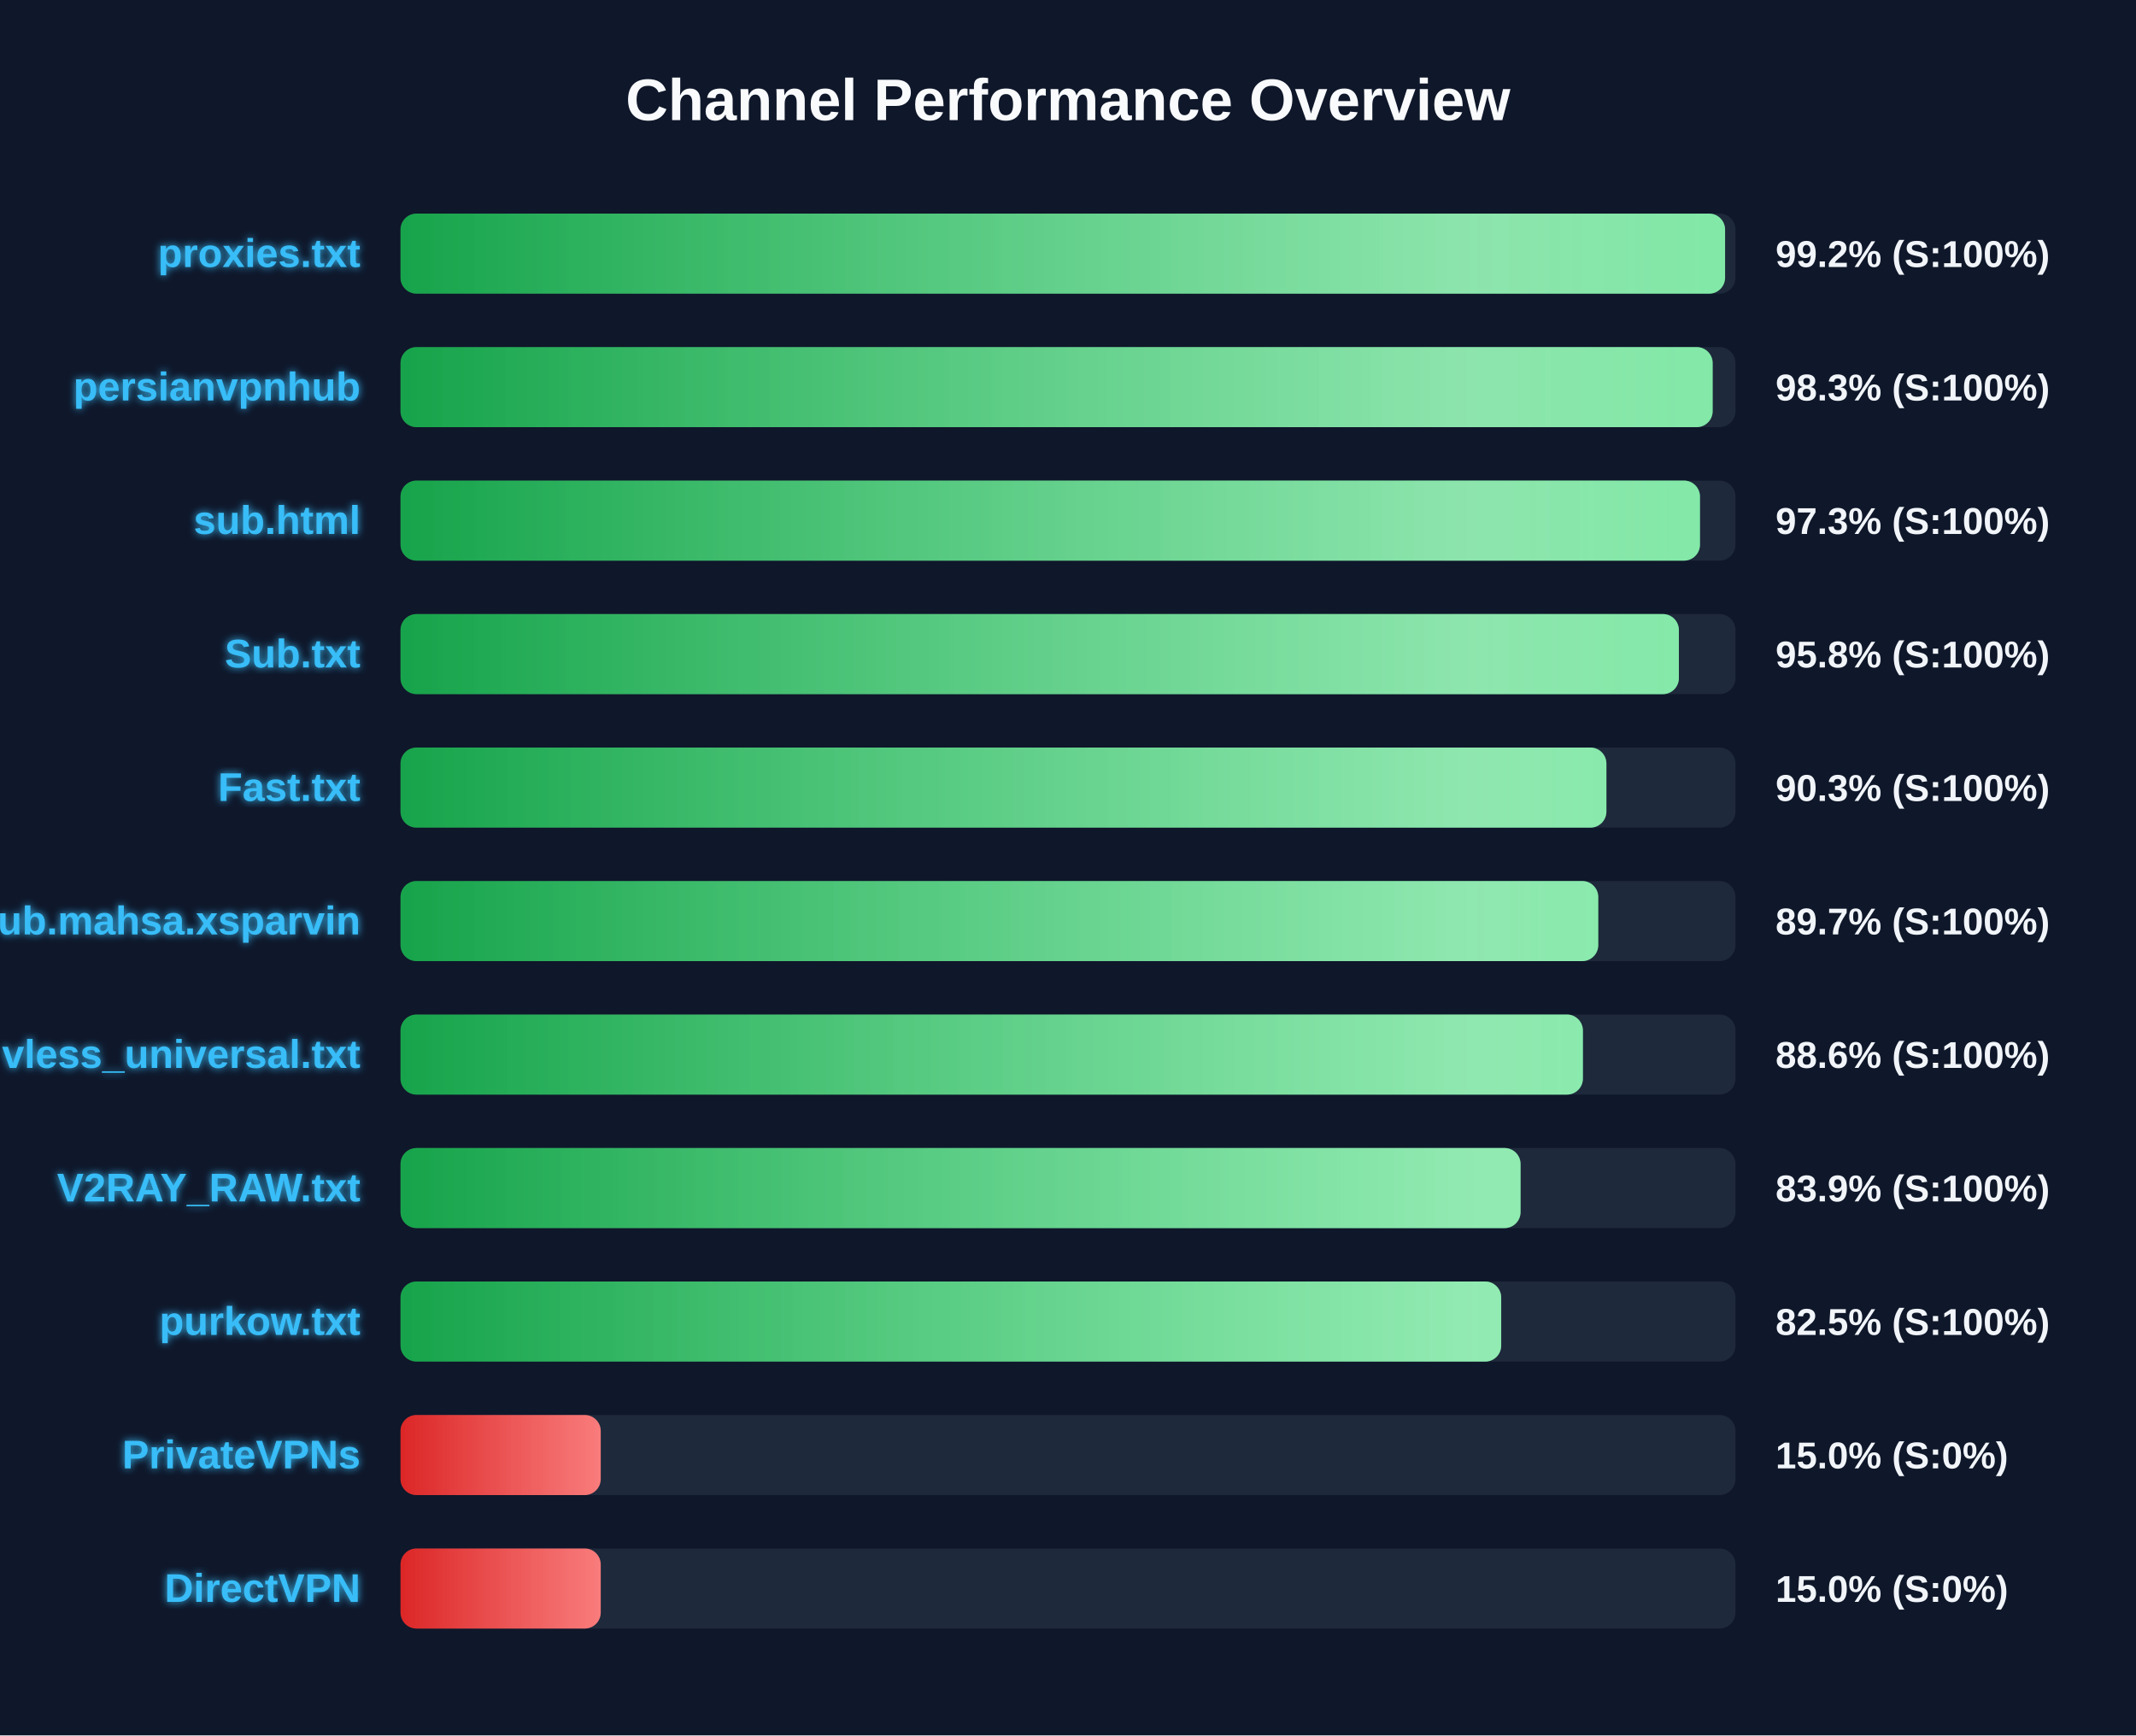
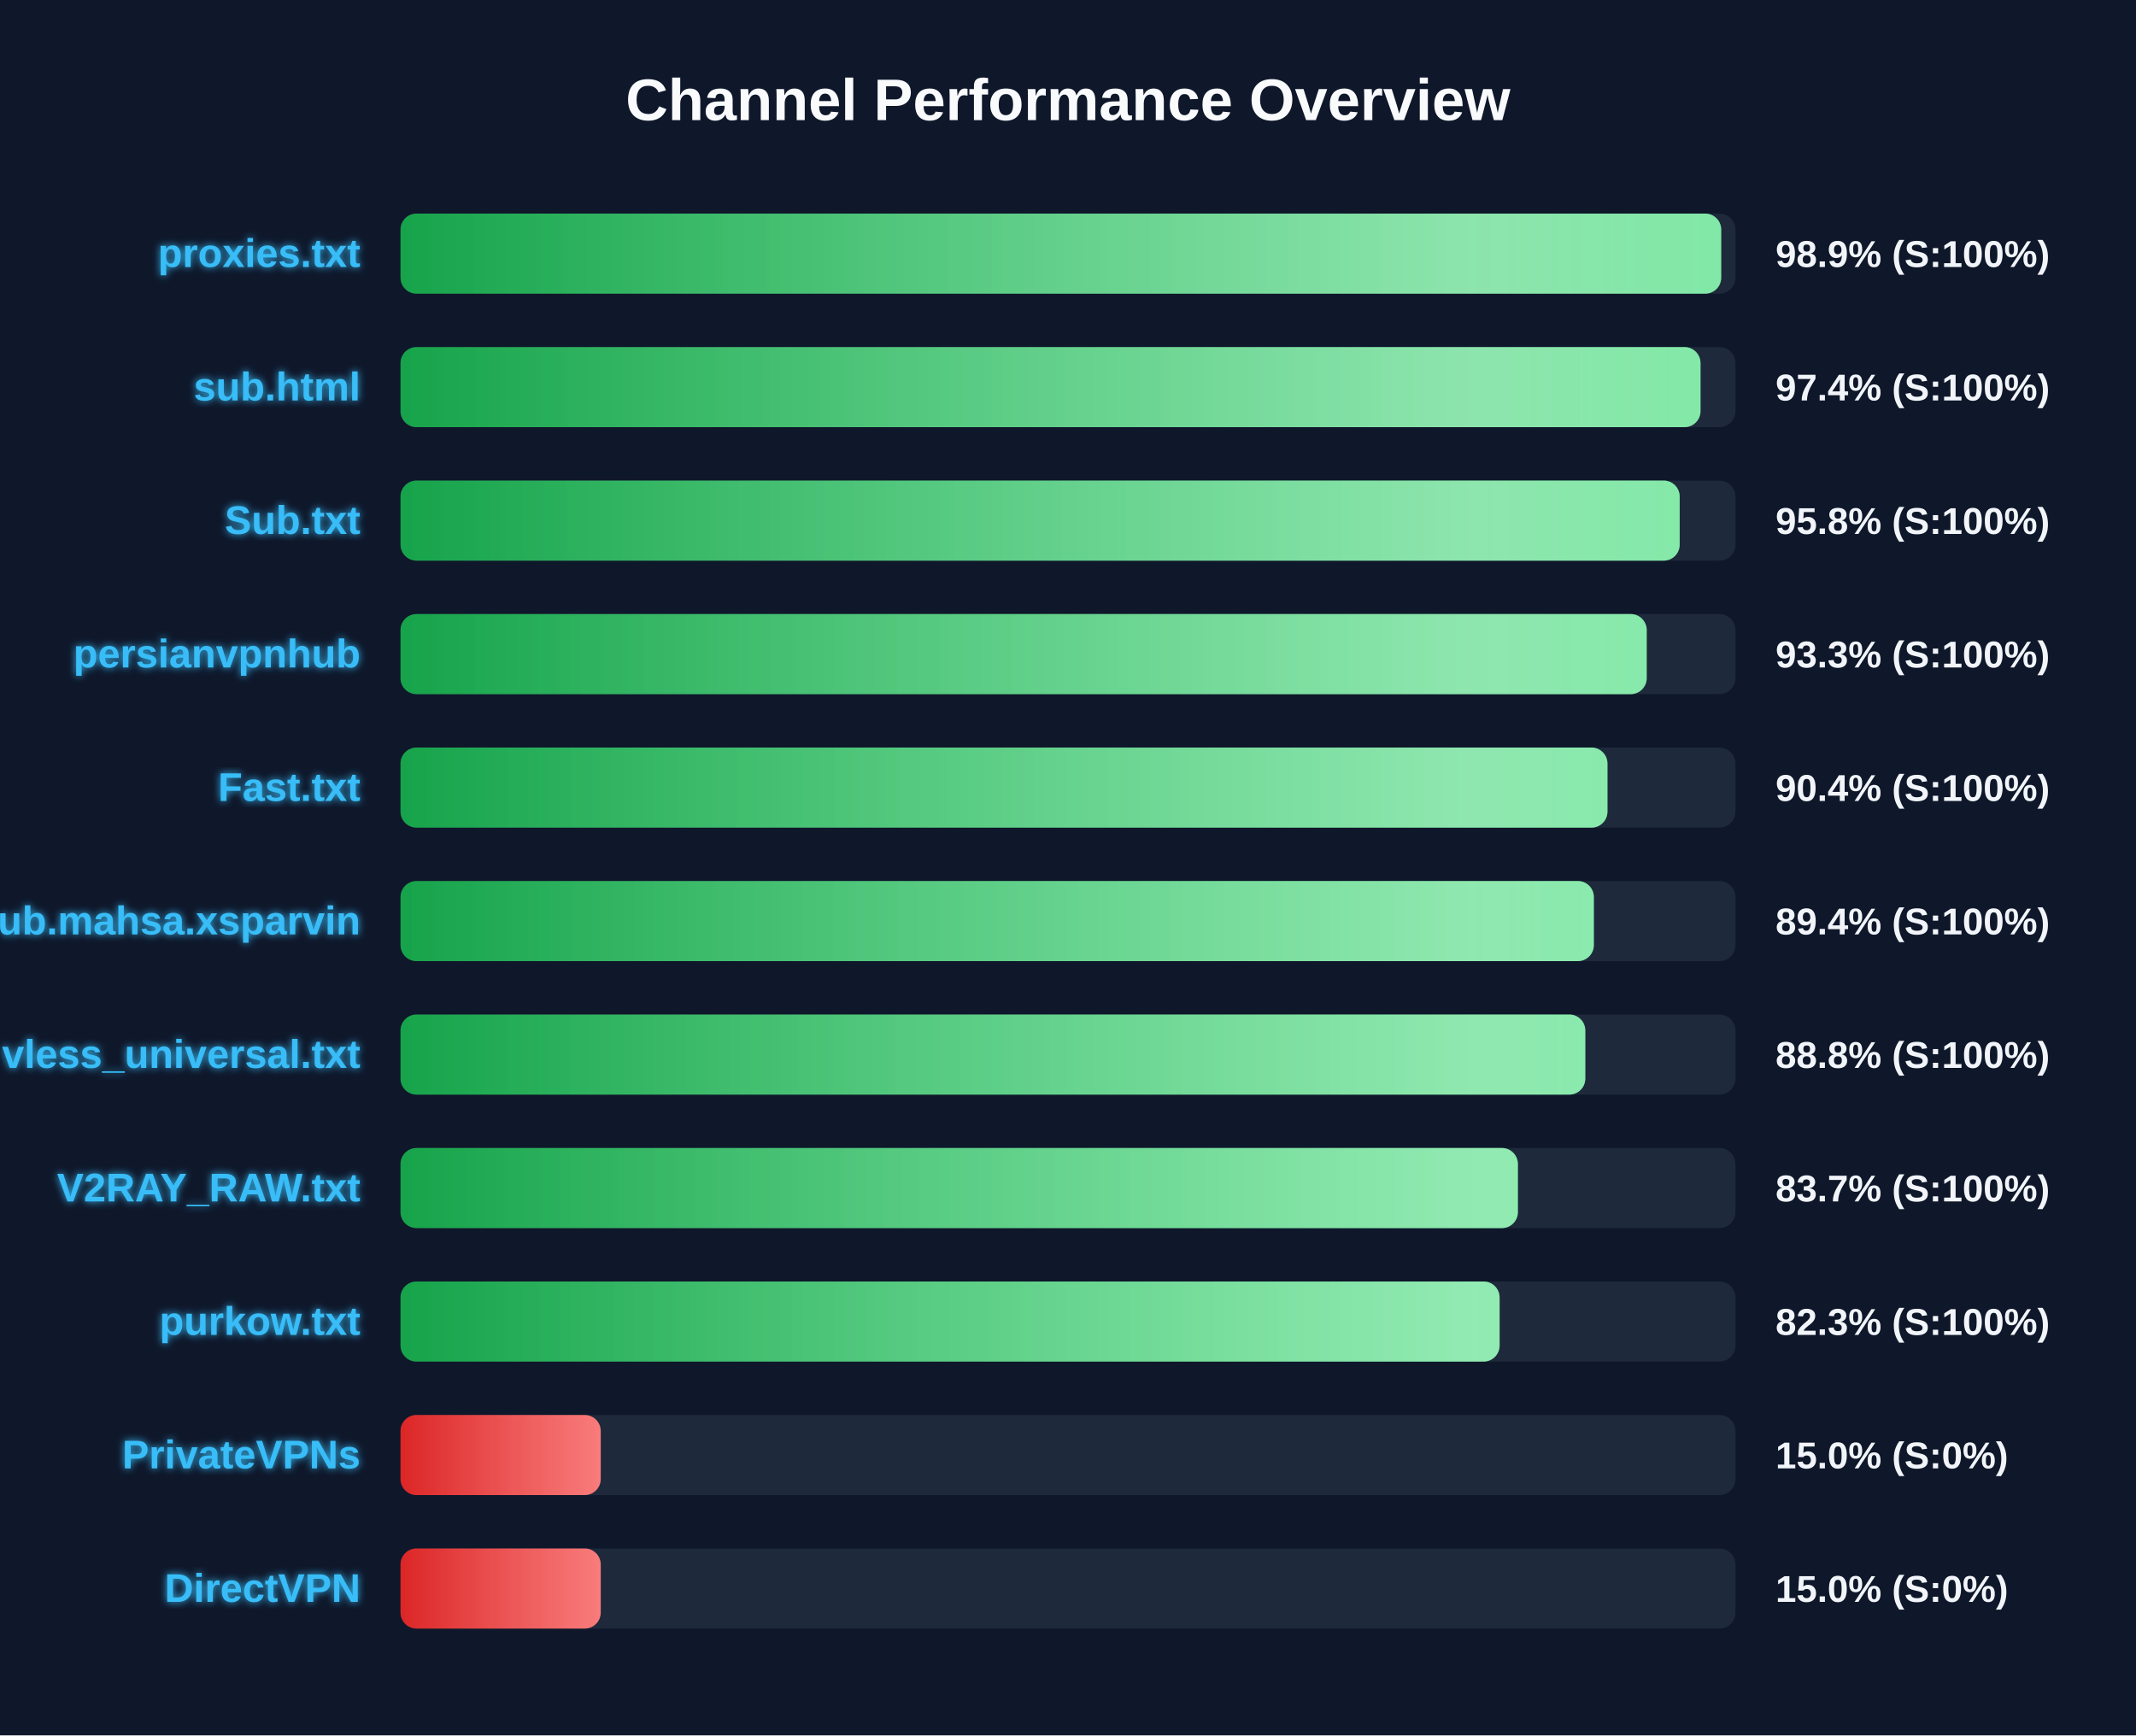
<svg xmlns="http://www.w3.org/2000/svg" width="800" height="650" version="1.1">
  <defs>
    <linearGradient id="grad-green" x1="0%" y1="0%" x2="100%" y2="0%">
      <stop offset="0%" stop-color="#16a34a" />
      <stop offset="100%" stop-color="#4ade80" />
    </linearGradient>
    <linearGradient id="grad-yellow" x1="0%" y1="0%" x2="100%" y2="0%">
      <stop offset="0%" stop-color="#ca8a04" />
      <stop offset="100%" stop-color="#fde047" />
    </linearGradient>
    <linearGradient id="grad-red" x1="0%" y1="0%" x2="100%" y2="0%">
      <stop offset="0%" stop-color="#dc2626" />
      <stop offset="100%" stop-color="#f87171" />
    </linearGradient>
    <linearGradient id="shimmer" x1="0%" y1="0%" x2="100%" y2="0%">
      <stop offset="0%" stop-color="rgba(255,255,255,0)" />
      <stop offset="50%" stop-color="rgba(255,255,255,0.4)" />
      <stop offset="100%" stop-color="rgba(255,255,255,0)" />
    </linearGradient>
    <filter id="glow" x="-20%" y="-20%" width="140%" height="140%">
      <feGaussianBlur stdDeviation="1.5" result="blur" />
      <feComposite in="SourceGraphic" in2="blur" operator="over" />
    </filter>
  </defs>
  <style>
        .bg-rect { fill: #0f172a; }
        .title { font: bold 22px 'Segoe UI', Arial, sans-serif; fill: #f8fafc; }
        .row { font: bold 15px 'Segoe UI', Arial, sans-serif; fill: #38bdf8; filter: url(#glow); }
        .score { font: bold 14px 'Segoe UI', Arial, sans-serif; fill: #f1f5f9; }
        @keyframes shimmer-anim {
            0% { transform: translateX(-100%); }
            100% { transform: translateX(200%); }
        }
        .shimmer-rect {
            animation: shimmer-anim 2.5s infinite linear;
        }
    </style>
  <rect width="100%" height="100%" class="bg-rect" />
  <text x="400" y="45" text-anchor="middle" class="title">Channel Performance Overview</text>
  <rect x="150" y="80" width="500" height="30" fill="#1e293b" rx="6" />
  <clipPath id="clip-0">
-     <rect x="150" y="80" width="496.1" height="30" rx="6" />
+     <rect x="150" y="80" width="494.65" height="30" rx="6" />
  </clipPath>
-   <rect x="150" y="80" width="496.1" height="30" fill="url(#grad-green)" rx="6" />
+   <rect x="150" y="80" width="494.65" height="30" fill="url(#grad-green)" rx="6" />
  <g clip-path="url(#clip-0)">
    <rect x="150" y="80" width="100%" height="30" fill="url(#shimmer)" class="shimmer-rect" />
  </g>
  <text x="135" y="100" text-anchor="end" class="row">proxies.txt</text>
-   <text x="665" y="100" text-anchor="start" class="score">99.2% (S:100%)</text>
+   <text x="665" y="100" text-anchor="start" class="score">98.9% (S:100%)</text>
  <rect x="150" y="130" width="500" height="30" fill="#1e293b" rx="6" />
  <clipPath id="clip-1">
-     <rect x="150" y="130" width="491.45" height="30" rx="6" />
+     <rect x="150" y="130" width="486.9" height="30" rx="6" />
  </clipPath>
-   <rect x="150" y="130" width="491.45" height="30" fill="url(#grad-green)" rx="6" />
+   <rect x="150" y="130" width="486.9" height="30" fill="url(#grad-green)" rx="6" />
  <g clip-path="url(#clip-1)">
    <rect x="150" y="130" width="100%" height="30" fill="url(#shimmer)" class="shimmer-rect" />
  </g>
-   <text x="135" y="150" text-anchor="end" class="row">persianvpnhub</text>
-   <text x="665" y="150" text-anchor="start" class="score">98.3% (S:100%)</text>
+   <text x="135" y="150" text-anchor="end" class="row">sub.html</text>
+   <text x="665" y="150" text-anchor="start" class="score">97.4% (S:100%)</text>
  <rect x="150" y="180" width="500" height="30" fill="#1e293b" rx="6" />
  <clipPath id="clip-2">
-     <rect x="150" y="180" width="486.7" height="30" rx="6" />
+     <rect x="150" y="180" width="479.1" height="30" rx="6" />
  </clipPath>
-   <rect x="150" y="180" width="486.7" height="30" fill="url(#grad-green)" rx="6" />
+   <rect x="150" y="180" width="479.1" height="30" fill="url(#grad-green)" rx="6" />
  <g clip-path="url(#clip-2)">
    <rect x="150" y="180" width="100%" height="30" fill="url(#shimmer)" class="shimmer-rect" />
  </g>
-   <text x="135" y="200" text-anchor="end" class="row">sub.html</text>
-   <text x="665" y="200" text-anchor="start" class="score">97.3% (S:100%)</text>
+   <text x="135" y="200" text-anchor="end" class="row">Sub.txt</text>
+   <text x="665" y="200" text-anchor="start" class="score">95.8% (S:100%)</text>
  <rect x="150" y="230" width="500" height="30" fill="#1e293b" rx="6" />
  <clipPath id="clip-3">
-     <rect x="150" y="230" width="478.8" height="30" rx="6" />
+     <rect x="150" y="230" width="466.75" height="30" rx="6" />
  </clipPath>
-   <rect x="150" y="230" width="478.8" height="30" fill="url(#grad-green)" rx="6" />
+   <rect x="150" y="230" width="466.75" height="30" fill="url(#grad-green)" rx="6" />
  <g clip-path="url(#clip-3)">
    <rect x="150" y="230" width="100%" height="30" fill="url(#shimmer)" class="shimmer-rect" />
  </g>
-   <text x="135" y="250" text-anchor="end" class="row">Sub.txt</text>
-   <text x="665" y="250" text-anchor="start" class="score">95.8% (S:100%)</text>
+   <text x="135" y="250" text-anchor="end" class="row">persianvpnhub</text>
+   <text x="665" y="250" text-anchor="start" class="score">93.3% (S:100%)</text>
  <rect x="150" y="280" width="500" height="30" fill="#1e293b" rx="6" />
  <clipPath id="clip-4">
-     <rect x="150" y="280" width="451.65" height="30" rx="6" />
+     <rect x="150" y="280" width="452.05" height="30" rx="6" />
  </clipPath>
-   <rect x="150" y="280" width="451.65" height="30" fill="url(#grad-green)" rx="6" />
+   <rect x="150" y="280" width="452.05" height="30" fill="url(#grad-green)" rx="6" />
  <g clip-path="url(#clip-4)">
    <rect x="150" y="280" width="100%" height="30" fill="url(#shimmer)" class="shimmer-rect" />
  </g>
  <text x="135" y="300" text-anchor="end" class="row">Fast.txt</text>
-   <text x="665" y="300" text-anchor="start" class="score">90.3% (S:100%)</text>
+   <text x="665" y="300" text-anchor="start" class="score">90.4% (S:100%)</text>
  <rect x="150" y="330" width="500" height="30" fill="#1e293b" rx="6" />
  <clipPath id="clip-5">
-     <rect x="150" y="330" width="448.6" height="30" rx="6" />
+     <rect x="150" y="330" width="446.95" height="30" rx="6" />
  </clipPath>
-   <rect x="150" y="330" width="448.6" height="30" fill="url(#grad-green)" rx="6" />
+   <rect x="150" y="330" width="446.95" height="30" fill="url(#grad-green)" rx="6" />
  <g clip-path="url(#clip-5)">
    <rect x="150" y="330" width="100%" height="30" fill="url(#shimmer)" class="shimmer-rect" />
  </g>
  <text x="135" y="350" text-anchor="end" class="row">Sub.mahsa.xsparvin</text>
-   <text x="665" y="350" text-anchor="start" class="score">89.7% (S:100%)</text>
+   <text x="665" y="350" text-anchor="start" class="score">89.4% (S:100%)</text>
  <rect x="150" y="380" width="500" height="30" fill="#1e293b" rx="6" />
  <clipPath id="clip-6">
-     <rect x="150" y="380" width="442.85" height="30" rx="6" />
+     <rect x="150" y="380" width="443.75" height="30" rx="6" />
  </clipPath>
-   <rect x="150" y="380" width="442.85" height="30" fill="url(#grad-green)" rx="6" />
+   <rect x="150" y="380" width="443.75" height="30" fill="url(#grad-green)" rx="6" />
  <g clip-path="url(#clip-6)">
    <rect x="150" y="380" width="100%" height="30" fill="url(#shimmer)" class="shimmer-rect" />
  </g>
  <text x="135" y="400" text-anchor="end" class="row">vless_universal.txt</text>
-   <text x="665" y="400" text-anchor="start" class="score">88.6% (S:100%)</text>
+   <text x="665" y="400" text-anchor="start" class="score">88.8% (S:100%)</text>
  <rect x="150" y="430" width="500" height="30" fill="#1e293b" rx="6" />
  <clipPath id="clip-7">
-     <rect x="150" y="430" width="419.5" height="30" rx="6" />
+     <rect x="150" y="430" width="418.5" height="30" rx="6" />
  </clipPath>
-   <rect x="150" y="430" width="419.5" height="30" fill="url(#grad-green)" rx="6" />
+   <rect x="150" y="430" width="418.5" height="30" fill="url(#grad-green)" rx="6" />
  <g clip-path="url(#clip-7)">
    <rect x="150" y="430" width="100%" height="30" fill="url(#shimmer)" class="shimmer-rect" />
  </g>
  <text x="135" y="450" text-anchor="end" class="row">V2RAY_RAW.txt</text>
-   <text x="665" y="450" text-anchor="start" class="score">83.9% (S:100%)</text>
+   <text x="665" y="450" text-anchor="start" class="score">83.7% (S:100%)</text>
  <rect x="150" y="480" width="500" height="30" fill="#1e293b" rx="6" />
  <clipPath id="clip-8">
-     <rect x="150" y="480" width="412.25" height="30" rx="6" />
+     <rect x="150" y="480" width="411.65" height="30" rx="6" />
  </clipPath>
-   <rect x="150" y="480" width="412.25" height="30" fill="url(#grad-green)" rx="6" />
+   <rect x="150" y="480" width="411.65" height="30" fill="url(#grad-green)" rx="6" />
  <g clip-path="url(#clip-8)">
    <rect x="150" y="480" width="100%" height="30" fill="url(#shimmer)" class="shimmer-rect" />
  </g>
  <text x="135" y="500" text-anchor="end" class="row">purkow.txt</text>
-   <text x="665" y="500" text-anchor="start" class="score">82.5% (S:100%)</text>
+   <text x="665" y="500" text-anchor="start" class="score">82.3% (S:100%)</text>
  <rect x="150" y="530" width="500" height="30" fill="#1e293b" rx="6" />
  <clipPath id="clip-9">
    <rect x="150" y="530" width="75.0" height="30" rx="6" />
  </clipPath>
  <rect x="150" y="530" width="75.0" height="30" fill="url(#grad-red)" rx="6" />
  <g clip-path="url(#clip-9)">
    <rect x="150" y="530" width="100%" height="30" fill="url(#shimmer)" class="shimmer-rect" />
  </g>
  <text x="135" y="550" text-anchor="end" class="row">PrivateVPNs</text>
  <text x="665" y="550" text-anchor="start" class="score">15.0% (S:0%)</text>
  <rect x="150" y="580" width="500" height="30" fill="#1e293b" rx="6" />
  <clipPath id="clip-10">
    <rect x="150" y="580" width="75.0" height="30" rx="6" />
  </clipPath>
  <rect x="150" y="580" width="75.0" height="30" fill="url(#grad-red)" rx="6" />
  <g clip-path="url(#clip-10)">
    <rect x="150" y="580" width="100%" height="30" fill="url(#shimmer)" class="shimmer-rect" />
  </g>
  <text x="135" y="600" text-anchor="end" class="row">DirectVPN</text>
  <text x="665" y="600" text-anchor="start" class="score">15.0% (S:0%)</text>
</svg>
